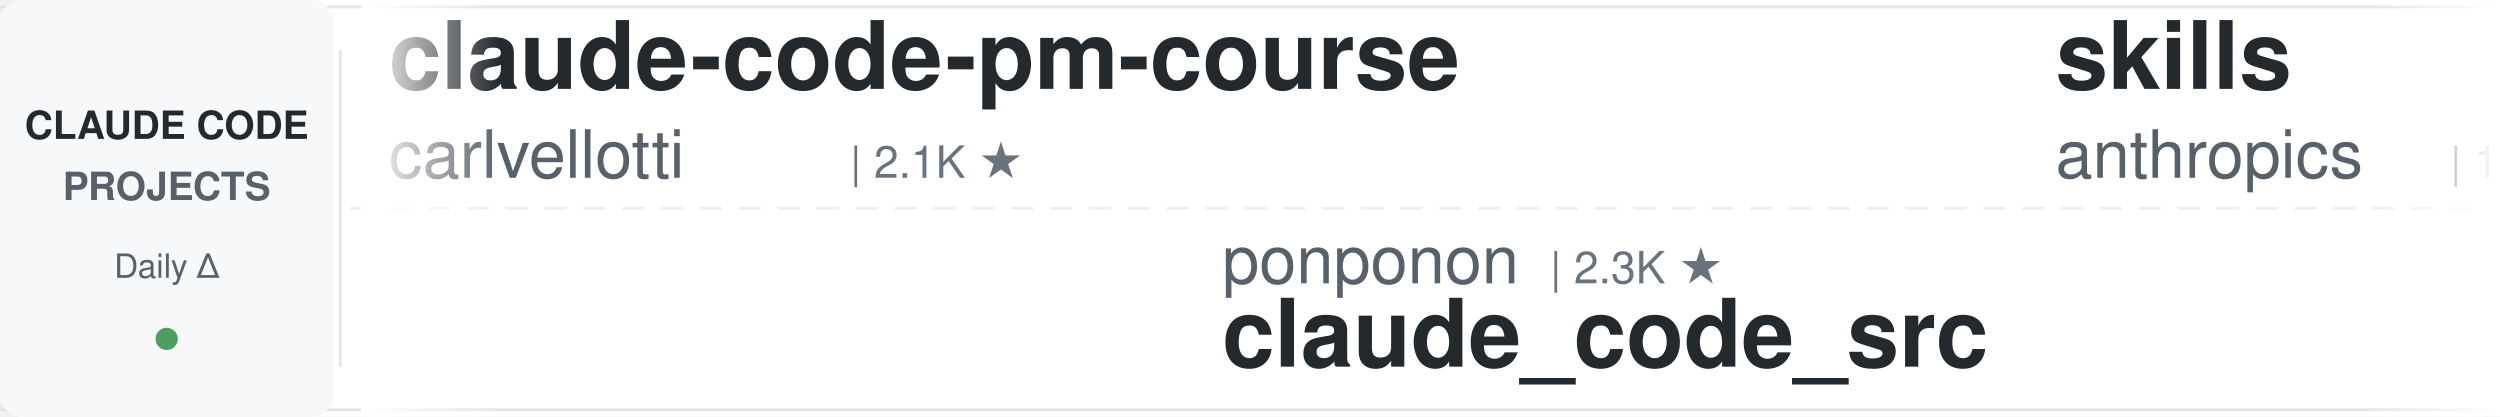
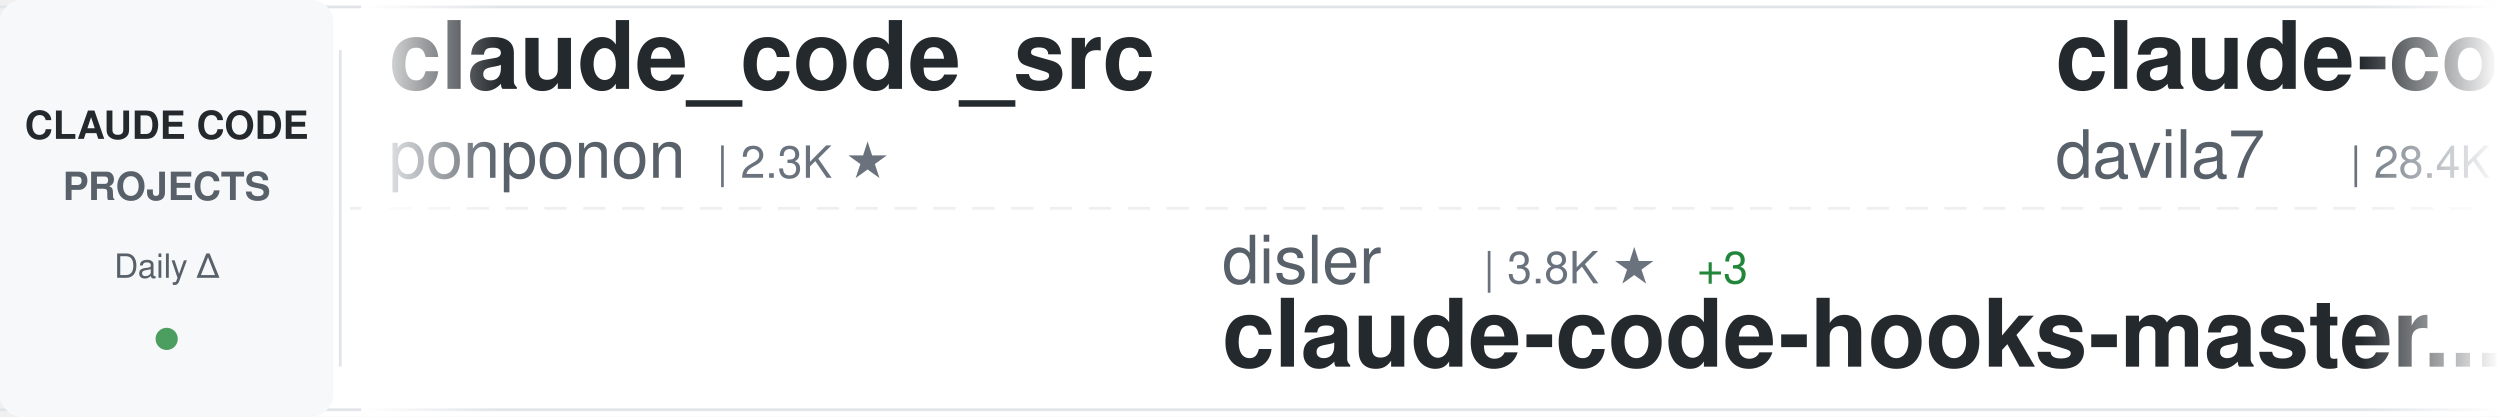
<svg xmlns="http://www.w3.org/2000/svg" width="900" height="150">
  <defs>
    <linearGradient id="awesomeLeftFade" x1="0%" y1="0%" x2="100%" y2="0%">
      <stop offset="0%" style="stop-color:#ffffff;stop-opacity:1" />
      <stop offset="100%" style="stop-color:#ffffff;stop-opacity:0" />
    </linearGradient>
    <linearGradient id="awesomeRightFade" x1="0%" y1="0%" x2="100%" y2="0%">
      <stop offset="0%" style="stop-color:#ffffff;stop-opacity:0" />
      <stop offset="100%" style="stop-color:#ffffff;stop-opacity:1" />
    </linearGradient>
  </defs>
  <rect width="900" height="150" fill="#ffffff" rx="8" />
  <rect x="0" y="2" width="900" height="1" fill="#e1e4e8" />
  <rect x="0" y="147" width="900" height="1" fill="#e1e4e8" />
  <line x1="0" y1="75" x2="900" y2="75" stroke="#e1e4e8" stroke-width="1" stroke-dasharray="8 6" opacity="0.6" />
  <rect x="0" y="0" width="120" height="150" fill="#f6f8fa" rx="8" />
  <text x="60" y="50" font-family="-apple-system, BlinkMacSystemFont, 'Segoe UI', Helvetica, Arial, sans-serif" font-size="14" font-weight="600" fill="#24292e" text-anchor="middle">CLAUDE CODE</text>
  <text x="60" y="72" font-family="-apple-system, BlinkMacSystemFont, 'Segoe UI', Helvetica, Arial, sans-serif" font-size="14" font-weight="600" fill="#586069" text-anchor="middle">PROJECTS</text>
  <text x="60" y="100" font-family="-apple-system, BlinkMacSystemFont, 'Segoe UI', Helvetica, Arial, sans-serif" font-size="12" font-weight="500" fill="#586069" text-anchor="middle">Daily Δ</text>
  <circle cx="60" cy="122" r="4" fill="#22863a" opacity="0.8" />
  <rect x="122" y="18" width="1" height="114" fill="#e1e4e8" />
  <clipPath id="awesomeTickerClip">
    <rect x="130" y="0" width="770" height="150" />
  </clipPath>
  <g clip-path="url(#awesomeTickerClip)">
    <g id="awesomeTickerItems">
      <animateTransform attributeName="transform" attributeType="XML" type="translate" from="0 0" to="-3000 0" dur="54s" repeatCount="indefinite" />
      <g transform="translate(0, 0)">
-         <text x="140" y="32" font-family="-apple-system, BlinkMacSystemFont, 'Segoe UI', Helvetica, Arial, sans-serif" font-size="34" font-weight="600" fill="#24292e">claude-code-pm-course</text>
-         <text x="140" y="64" font-family="-apple-system, BlinkMacSystemFont, 'Segoe UI', Helvetica, Arial, sans-serif" font-size="24" font-weight="400" fill="#586069">carlvellotti</text>
-         <text x="306" y="64" font-family="-apple-system, BlinkMacSystemFont, 'Segoe UI', Helvetica, Arial, sans-serif" font-size="16" font-weight="500" fill="#6a737d">| 2.1K ★</text>
+         <text x="140" y="32" font-family="-apple-system, BlinkMacSystemFont, 'Segoe UI', Helvetica, Arial, sans-serif" font-size="34" font-weight="600" fill="#24292e">claude_code_src</text>
+         <text x="140" y="64" font-family="-apple-system, BlinkMacSystemFont, 'Segoe UI', Helvetica, Arial, sans-serif" font-size="24" font-weight="400" fill="#586069">ponponon</text>
+         <text x="258" y="64" font-family="-apple-system, BlinkMacSystemFont, 'Segoe UI', Helvetica, Arial, sans-serif" font-size="16" font-weight="500" fill="#6a737d">| 2.3K ★</text>
      </g>
      <g transform="translate(300, 0)">
-         <text x="140" y="102" font-family="-apple-system, BlinkMacSystemFont, 'Segoe UI', Helvetica, Arial, sans-serif" font-size="24" font-weight="400" fill="#586069">ponponon</text>
-         <text x="258" y="102" font-family="-apple-system, BlinkMacSystemFont, 'Segoe UI', Helvetica, Arial, sans-serif" font-size="16" font-weight="500" fill="#6a737d">| 2.3K ★</text>
-         <text x="140" y="132" font-family="-apple-system, BlinkMacSystemFont, 'Segoe UI', Helvetica, Arial, sans-serif" font-size="34" font-weight="600" fill="#24292e">claude_code_src</text>
+         <text x="140" y="102" font-family="-apple-system, BlinkMacSystemFont, 'Segoe UI', Helvetica, Arial, sans-serif" font-size="24" font-weight="400" fill="#586069">disler</text>
+         <text x="234" y="102" font-family="-apple-system, BlinkMacSystemFont, 'Segoe UI', Helvetica, Arial, sans-serif" font-size="16" font-weight="500" fill="#6a737d">| 3.8K ★</text>
+         <text x="311" y="102" font-family="-apple-system, BlinkMacSystemFont, 'Segoe UI', Helvetica, Arial, sans-serif" font-size="16" font-weight="500" fill="#22863a"> +3</text>
+         <text x="140" y="132" font-family="-apple-system, BlinkMacSystemFont, 'Segoe UI', Helvetica, Arial, sans-serif" font-size="34" font-weight="600" fill="#24292e">claude-code-hooks-master...</text>
      </g>
      <g transform="translate(600, 0)">
-         <text x="140" y="32" font-family="-apple-system, BlinkMacSystemFont, 'Segoe UI', Helvetica, Arial, sans-serif" font-size="34" font-weight="600" fill="#24292e">skills</text>
-         <text x="140" y="64" font-family="-apple-system, BlinkMacSystemFont, 'Segoe UI', Helvetica, Arial, sans-serif" font-size="24" font-weight="400" fill="#586069">anthropics</text>
-         <text x="282" y="64" font-family="-apple-system, BlinkMacSystemFont, 'Segoe UI', Helvetica, Arial, sans-serif" font-size="16" font-weight="500" fill="#6a737d">| 157.2K ★</text>
-         <text x="377" y="64" font-family="-apple-system, BlinkMacSystemFont, 'Segoe UI', Helvetica, Arial, sans-serif" font-size="16" font-weight="500" fill="#22863a"> +363</text>
+         <text x="140" y="32" font-family="-apple-system, BlinkMacSystemFont, 'Segoe UI', Helvetica, Arial, sans-serif" font-size="34" font-weight="600" fill="#24292e">claude-code-templates</text>
+         <text x="140" y="64" font-family="-apple-system, BlinkMacSystemFont, 'Segoe UI', Helvetica, Arial, sans-serif" font-size="24" font-weight="400" fill="#586069">davila7</text>
+         <text x="246" y="64" font-family="-apple-system, BlinkMacSystemFont, 'Segoe UI', Helvetica, Arial, sans-serif" font-size="16" font-weight="500" fill="#6a737d">| 28.4K ★</text>
+         <text x="332" y="64" font-family="-apple-system, BlinkMacSystemFont, 'Segoe UI', Helvetica, Arial, sans-serif" font-size="16" font-weight="500" fill="#22863a"> +25</text>
      </g>
      <g transform="translate(900, 0)">
-         <text x="140" y="102" font-family="-apple-system, BlinkMacSystemFont, 'Segoe UI', Helvetica, Arial, sans-serif" font-size="24" font-weight="400" fill="#586069">RichardAtCT</text>
-         <text x="294" y="102" font-family="-apple-system, BlinkMacSystemFont, 'Segoe UI', Helvetica, Arial, sans-serif" font-size="16" font-weight="500" fill="#6a737d">| 2.7K ★</text>
-         <text x="371" y="102" font-family="-apple-system, BlinkMacSystemFont, 'Segoe UI', Helvetica, Arial, sans-serif" font-size="16" font-weight="500" fill="#22863a"> +2</text>
-         <text x="140" y="132" font-family="-apple-system, BlinkMacSystemFont, 'Segoe UI', Helvetica, Arial, sans-serif" font-size="34" font-weight="600" fill="#24292e">claude-code-telegram</text>
+         <text x="140" y="102" font-family="-apple-system, BlinkMacSystemFont, 'Segoe UI', Helvetica, Arial, sans-serif" font-size="24" font-weight="400" fill="#586069">affaan-m</text>
+         <text x="258" y="102" font-family="-apple-system, BlinkMacSystemFont, 'Segoe UI', Helvetica, Arial, sans-serif" font-size="16" font-weight="500" fill="#6a737d">| 224.5K ★</text>
+         <text x="353" y="102" font-family="-apple-system, BlinkMacSystemFont, 'Segoe UI', Helvetica, Arial, sans-serif" font-size="16" font-weight="500" fill="#22863a"> +729</text>
+         <text x="140" y="132" font-family="-apple-system, BlinkMacSystemFont, 'Segoe UI', Helvetica, Arial, sans-serif" font-size="34" font-weight="600" fill="#24292e">ECC</text>
      </g>
      <g transform="translate(1200, 0)">
-         <text x="140" y="32" font-family="-apple-system, BlinkMacSystemFont, 'Segoe UI', Helvetica, Arial, sans-serif" font-size="34" font-weight="600" fill="#24292e">claude-code</text>
-         <text x="140" y="64" font-family="-apple-system, BlinkMacSystemFont, 'Segoe UI', Helvetica, Arial, sans-serif" font-size="24" font-weight="400" fill="#586069">VineeTagarwaL-code</text>
-         <text x="378" y="64" font-family="-apple-system, BlinkMacSystemFont, 'Segoe UI', Helvetica, Arial, sans-serif" font-size="16" font-weight="500" fill="#6a737d">| 276 ★</text>
+         <text x="140" y="32" font-family="-apple-system, BlinkMacSystemFont, 'Segoe UI', Helvetica, Arial, sans-serif" font-size="34" font-weight="600" fill="#24292e">Dive-into-Claude-Code</text>
+         <text x="140" y="64" font-family="-apple-system, BlinkMacSystemFont, 'Segoe UI', Helvetica, Arial, sans-serif" font-size="24" font-weight="400" fill="#586069">VILA-Lab</text>
+         <text x="258" y="64" font-family="-apple-system, BlinkMacSystemFont, 'Segoe UI', Helvetica, Arial, sans-serif" font-size="16" font-weight="500" fill="#6a737d">| 1.8K ★</text>
+         <text x="335" y="64" font-family="-apple-system, BlinkMacSystemFont, 'Segoe UI', Helvetica, Arial, sans-serif" font-size="16" font-weight="500" fill="#22863a"> +13</text>
      </g>
      <g transform="translate(1500, 0)">
-         <text x="140" y="102" font-family="-apple-system, BlinkMacSystemFont, 'Segoe UI', Helvetica, Arial, sans-serif" font-size="24" font-weight="400" fill="#586069">OrcaWhisper</text>
-         <text x="294" y="102" font-family="-apple-system, BlinkMacSystemFont, 'Segoe UI', Helvetica, Arial, sans-serif" font-size="16" font-weight="500" fill="#6a737d">| 80 ★</text>
-         <text x="140" y="132" font-family="-apple-system, BlinkMacSystemFont, 'Segoe UI', Helvetica, Arial, sans-serif" font-size="34" font-weight="600" fill="#24292e">Claude-Code</text>
+         <text x="140" y="102" font-family="-apple-system, BlinkMacSystemFont, 'Segoe UI', Helvetica, Arial, sans-serif" font-size="24" font-weight="400" fill="#586069">carlvellotti</text>
+         <text x="306" y="102" font-family="-apple-system, BlinkMacSystemFont, 'Segoe UI', Helvetica, Arial, sans-serif" font-size="16" font-weight="500" fill="#6a737d">| 2.1K ★</text>
+         <text x="140" y="132" font-family="-apple-system, BlinkMacSystemFont, 'Segoe UI', Helvetica, Arial, sans-serif" font-size="34" font-weight="600" fill="#24292e">claude-code-pm-course</text>
      </g>
      <g transform="translate(1800, 0)">
-         <text x="140" y="32" font-family="-apple-system, BlinkMacSystemFont, 'Segoe UI', Helvetica, Arial, sans-serif" font-size="34" font-weight="600" fill="#24292e">oh-my-claudecode</text>
-         <text x="140" y="64" font-family="-apple-system, BlinkMacSystemFont, 'Segoe UI', Helvetica, Arial, sans-serif" font-size="24" font-weight="400" fill="#586069">Yeachan-Heo</text>
-         <text x="294" y="64" font-family="-apple-system, BlinkMacSystemFont, 'Segoe UI', Helvetica, Arial, sans-serif" font-size="16" font-weight="500" fill="#6a737d">| 37.2K ★</text>
-         <text x="380" y="64" font-family="-apple-system, BlinkMacSystemFont, 'Segoe UI', Helvetica, Arial, sans-serif" font-size="16" font-weight="500" fill="#22863a"> +63</text>
+         <text x="140" y="32" font-family="-apple-system, BlinkMacSystemFont, 'Segoe UI', Helvetica, Arial, sans-serif" font-size="34" font-weight="600" fill="#24292e">claude-code-reverse</text>
+         <text x="140" y="64" font-family="-apple-system, BlinkMacSystemFont, 'Segoe UI', Helvetica, Arial, sans-serif" font-size="24" font-weight="400" fill="#586069">Yuyz0112</text>
+         <text x="258" y="64" font-family="-apple-system, BlinkMacSystemFont, 'Segoe UI', Helvetica, Arial, sans-serif" font-size="16" font-weight="500" fill="#6a737d">| 2.4K ★</text>
      </g>
      <g transform="translate(2100, 0)">
-         <text x="140" y="102" font-family="-apple-system, BlinkMacSystemFont, 'Segoe UI', Helvetica, Arial, sans-serif" font-size="24" font-weight="400" fill="#586069">codeaashu</text>
-         <text x="270" y="102" font-family="-apple-system, BlinkMacSystemFont, 'Segoe UI', Helvetica, Arial, sans-serif" font-size="16" font-weight="500" fill="#6a737d">| 3.0K ★</text>
-         <text x="347" y="102" font-family="-apple-system, BlinkMacSystemFont, 'Segoe UI', Helvetica, Arial, sans-serif" font-size="16" font-weight="500" fill="#22863a"> +8</text>
-         <text x="140" y="132" font-family="-apple-system, BlinkMacSystemFont, 'Segoe UI', Helvetica, Arial, sans-serif" font-size="34" font-weight="600" fill="#24292e">claude-code</text>
+         <text x="140" y="102" font-family="-apple-system, BlinkMacSystemFont, 'Segoe UI', Helvetica, Arial, sans-serif" font-size="24" font-weight="400" fill="#586069">ding113</text>
+         <text x="246" y="102" font-family="-apple-system, BlinkMacSystemFont, 'Segoe UI', Helvetica, Arial, sans-serif" font-size="16" font-weight="500" fill="#6a737d">| 3.2K ★</text>
+         <text x="323" y="102" font-family="-apple-system, BlinkMacSystemFont, 'Segoe UI', Helvetica, Arial, sans-serif" font-size="16" font-weight="500" fill="#22863a"> +15</text>
+         <text x="140" y="132" font-family="-apple-system, BlinkMacSystemFont, 'Segoe UI', Helvetica, Arial, sans-serif" font-size="34" font-weight="600" fill="#24292e">claude-code-hub</text>
      </g>
      <g transform="translate(2400, 0)">
-         <text x="140" y="32" font-family="-apple-system, BlinkMacSystemFont, 'Segoe UI', Helvetica, Arial, sans-serif" font-size="34" font-weight="600" fill="#24292e">claude-code-action</text>
-         <text x="140" y="64" font-family="-apple-system, BlinkMacSystemFont, 'Segoe UI', Helvetica, Arial, sans-serif" font-size="24" font-weight="400" fill="#586069">anthropics</text>
-         <text x="282" y="64" font-family="-apple-system, BlinkMacSystemFont, 'Segoe UI', Helvetica, Arial, sans-serif" font-size="16" font-weight="500" fill="#6a737d">| 8.2K ★</text>
-         <text x="359" y="64" font-family="-apple-system, BlinkMacSystemFont, 'Segoe UI', Helvetica, Arial, sans-serif" font-size="16" font-weight="500" fill="#22863a"> +10</text>
+         <text x="140" y="32" font-family="-apple-system, BlinkMacSystemFont, 'Segoe UI', Helvetica, Arial, sans-serif" font-size="34" font-weight="600" fill="#24292e">claude-code-source</text>
+         <text x="140" y="64" font-family="-apple-system, BlinkMacSystemFont, 'Segoe UI', Helvetica, Arial, sans-serif" font-size="24" font-weight="400" fill="#586069">AprilNEA</text>
+         <text x="258" y="64" font-family="-apple-system, BlinkMacSystemFont, 'Segoe UI', Helvetica, Arial, sans-serif" font-size="16" font-weight="500" fill="#6a737d">| 387 ★</text>
      </g>
      <g transform="translate(2700, 0)">
-         <text x="140" y="102" font-family="-apple-system, BlinkMacSystemFont, 'Segoe UI', Helvetica, Arial, sans-serif" font-size="24" font-weight="400" fill="#586069">repowise-dev</text>
-         <text x="306" y="102" font-family="-apple-system, BlinkMacSystemFont, 'Segoe UI', Helvetica, Arial, sans-serif" font-size="16" font-weight="500" fill="#6a737d">| 1.1K ★</text>
-         <text x="383" y="102" font-family="-apple-system, BlinkMacSystemFont, 'Segoe UI', Helvetica, Arial, sans-serif" font-size="16" font-weight="500" fill="#22863a"> +1</text>
-         <text x="140" y="132" font-family="-apple-system, BlinkMacSystemFont, 'Segoe UI', Helvetica, Arial, sans-serif" font-size="34" font-weight="600" fill="#24292e">claude-code-prompts</text>
+         <text x="140" y="102" font-family="-apple-system, BlinkMacSystemFont, 'Segoe UI', Helvetica, Arial, sans-serif" font-size="24" font-weight="400" fill="#586069">edmund-io</text>
+         <text x="270" y="102" font-family="-apple-system, BlinkMacSystemFont, 'Segoe UI', Helvetica, Arial, sans-serif" font-size="16" font-weight="500" fill="#6a737d">| 1.5K ★</text>
+         <text x="140" y="132" font-family="-apple-system, BlinkMacSystemFont, 'Segoe UI', Helvetica, Arial, sans-serif" font-size="34" font-weight="600" fill="#24292e">edmunds-claude-code</text>
      </g>
      <g transform="translate(3000, 0)">
-         <text x="140" y="32" font-family="-apple-system, BlinkMacSystemFont, 'Segoe UI', Helvetica, Arial, sans-serif" font-size="34" font-weight="600" fill="#24292e">claude-code-pm-course</text>
-         <text x="140" y="64" font-family="-apple-system, BlinkMacSystemFont, 'Segoe UI', Helvetica, Arial, sans-serif" font-size="24" font-weight="400" fill="#586069">carlvellotti</text>
-         <text x="306" y="64" font-family="-apple-system, BlinkMacSystemFont, 'Segoe UI', Helvetica, Arial, sans-serif" font-size="16" font-weight="500" fill="#6a737d">| 2.1K ★</text>
+         <text x="140" y="32" font-family="-apple-system, BlinkMacSystemFont, 'Segoe UI', Helvetica, Arial, sans-serif" font-size="34" font-weight="600" fill="#24292e">claude_code_src</text>
+         <text x="140" y="64" font-family="-apple-system, BlinkMacSystemFont, 'Segoe UI', Helvetica, Arial, sans-serif" font-size="24" font-weight="400" fill="#586069">ponponon</text>
+         <text x="258" y="64" font-family="-apple-system, BlinkMacSystemFont, 'Segoe UI', Helvetica, Arial, sans-serif" font-size="16" font-weight="500" fill="#6a737d">| 2.3K ★</text>
      </g>
      <g transform="translate(3300, 0)">
-         <text x="140" y="102" font-family="-apple-system, BlinkMacSystemFont, 'Segoe UI', Helvetica, Arial, sans-serif" font-size="24" font-weight="400" fill="#586069">ponponon</text>
-         <text x="258" y="102" font-family="-apple-system, BlinkMacSystemFont, 'Segoe UI', Helvetica, Arial, sans-serif" font-size="16" font-weight="500" fill="#6a737d">| 2.3K ★</text>
-         <text x="140" y="132" font-family="-apple-system, BlinkMacSystemFont, 'Segoe UI', Helvetica, Arial, sans-serif" font-size="34" font-weight="600" fill="#24292e">claude_code_src</text>
+         <text x="140" y="102" font-family="-apple-system, BlinkMacSystemFont, 'Segoe UI', Helvetica, Arial, sans-serif" font-size="24" font-weight="400" fill="#586069">disler</text>
+         <text x="234" y="102" font-family="-apple-system, BlinkMacSystemFont, 'Segoe UI', Helvetica, Arial, sans-serif" font-size="16" font-weight="500" fill="#6a737d">| 3.8K ★</text>
+         <text x="311" y="102" font-family="-apple-system, BlinkMacSystemFont, 'Segoe UI', Helvetica, Arial, sans-serif" font-size="16" font-weight="500" fill="#22863a"> +3</text>
+         <text x="140" y="132" font-family="-apple-system, BlinkMacSystemFont, 'Segoe UI', Helvetica, Arial, sans-serif" font-size="34" font-weight="600" fill="#24292e">claude-code-hooks-master...</text>
      </g>
      <g transform="translate(3600, 0)">
-         <text x="140" y="32" font-family="-apple-system, BlinkMacSystemFont, 'Segoe UI', Helvetica, Arial, sans-serif" font-size="34" font-weight="600" fill="#24292e">skills</text>
-         <text x="140" y="64" font-family="-apple-system, BlinkMacSystemFont, 'Segoe UI', Helvetica, Arial, sans-serif" font-size="24" font-weight="400" fill="#586069">anthropics</text>
-         <text x="282" y="64" font-family="-apple-system, BlinkMacSystemFont, 'Segoe UI', Helvetica, Arial, sans-serif" font-size="16" font-weight="500" fill="#6a737d">| 157.2K ★</text>
-         <text x="377" y="64" font-family="-apple-system, BlinkMacSystemFont, 'Segoe UI', Helvetica, Arial, sans-serif" font-size="16" font-weight="500" fill="#22863a"> +363</text>
+         <text x="140" y="32" font-family="-apple-system, BlinkMacSystemFont, 'Segoe UI', Helvetica, Arial, sans-serif" font-size="34" font-weight="600" fill="#24292e">claude-code-templates</text>
+         <text x="140" y="64" font-family="-apple-system, BlinkMacSystemFont, 'Segoe UI', Helvetica, Arial, sans-serif" font-size="24" font-weight="400" fill="#586069">davila7</text>
+         <text x="246" y="64" font-family="-apple-system, BlinkMacSystemFont, 'Segoe UI', Helvetica, Arial, sans-serif" font-size="16" font-weight="500" fill="#6a737d">| 28.4K ★</text>
+         <text x="332" y="64" font-family="-apple-system, BlinkMacSystemFont, 'Segoe UI', Helvetica, Arial, sans-serif" font-size="16" font-weight="500" fill="#22863a"> +25</text>
      </g>
      <g transform="translate(3900, 0)">
-         <text x="140" y="102" font-family="-apple-system, BlinkMacSystemFont, 'Segoe UI', Helvetica, Arial, sans-serif" font-size="24" font-weight="400" fill="#586069">RichardAtCT</text>
-         <text x="294" y="102" font-family="-apple-system, BlinkMacSystemFont, 'Segoe UI', Helvetica, Arial, sans-serif" font-size="16" font-weight="500" fill="#6a737d">| 2.7K ★</text>
-         <text x="371" y="102" font-family="-apple-system, BlinkMacSystemFont, 'Segoe UI', Helvetica, Arial, sans-serif" font-size="16" font-weight="500" fill="#22863a"> +2</text>
-         <text x="140" y="132" font-family="-apple-system, BlinkMacSystemFont, 'Segoe UI', Helvetica, Arial, sans-serif" font-size="34" font-weight="600" fill="#24292e">claude-code-telegram</text>
+         <text x="140" y="102" font-family="-apple-system, BlinkMacSystemFont, 'Segoe UI', Helvetica, Arial, sans-serif" font-size="24" font-weight="400" fill="#586069">affaan-m</text>
+         <text x="258" y="102" font-family="-apple-system, BlinkMacSystemFont, 'Segoe UI', Helvetica, Arial, sans-serif" font-size="16" font-weight="500" fill="#6a737d">| 224.5K ★</text>
+         <text x="353" y="102" font-family="-apple-system, BlinkMacSystemFont, 'Segoe UI', Helvetica, Arial, sans-serif" font-size="16" font-weight="500" fill="#22863a"> +729</text>
+         <text x="140" y="132" font-family="-apple-system, BlinkMacSystemFont, 'Segoe UI', Helvetica, Arial, sans-serif" font-size="34" font-weight="600" fill="#24292e">ECC</text>
      </g>
    </g>
  </g>
  <rect x="130" y="0" width="50" height="150" fill="url(#awesomeLeftFade)" />
  <rect x="850" y="0" width="50" height="150" fill="url(#awesomeRightFade)" />
</svg>
